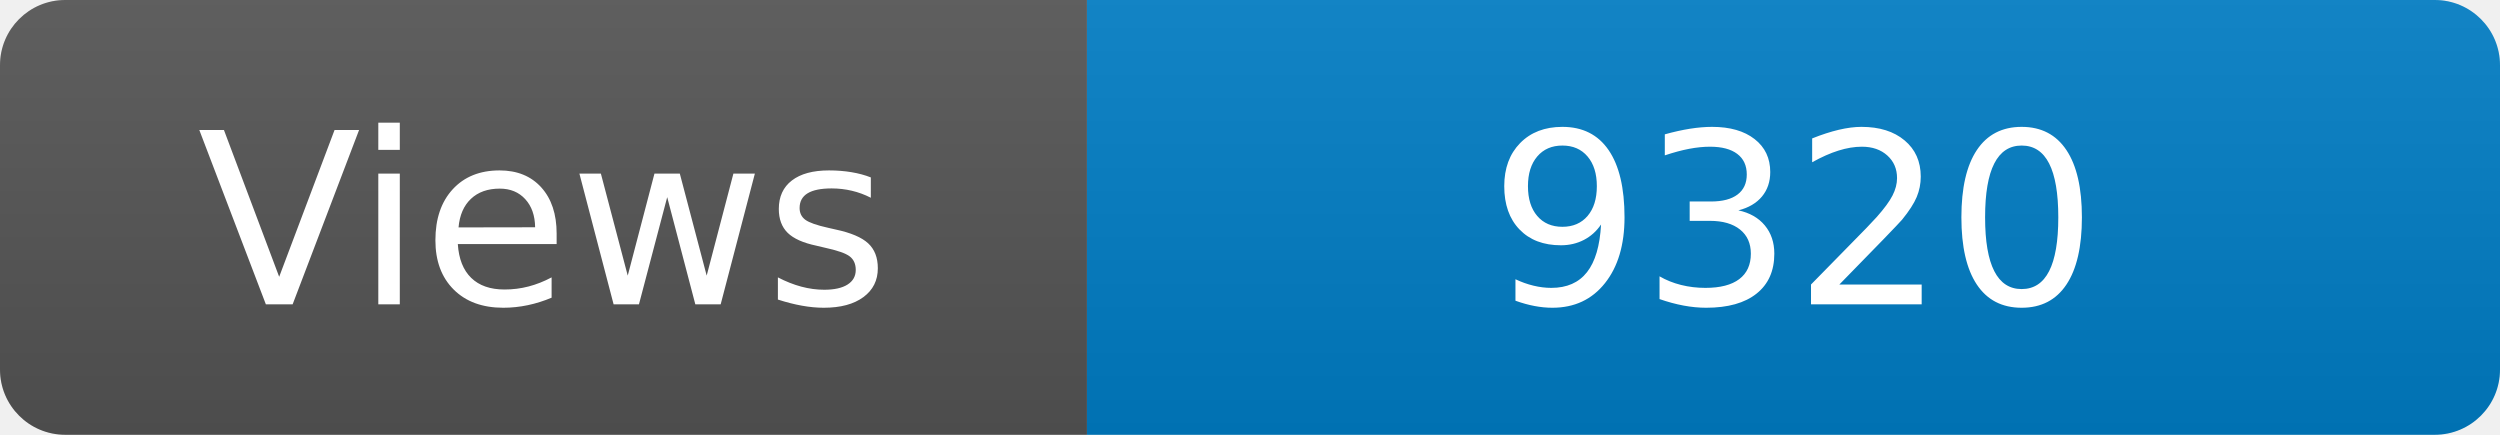
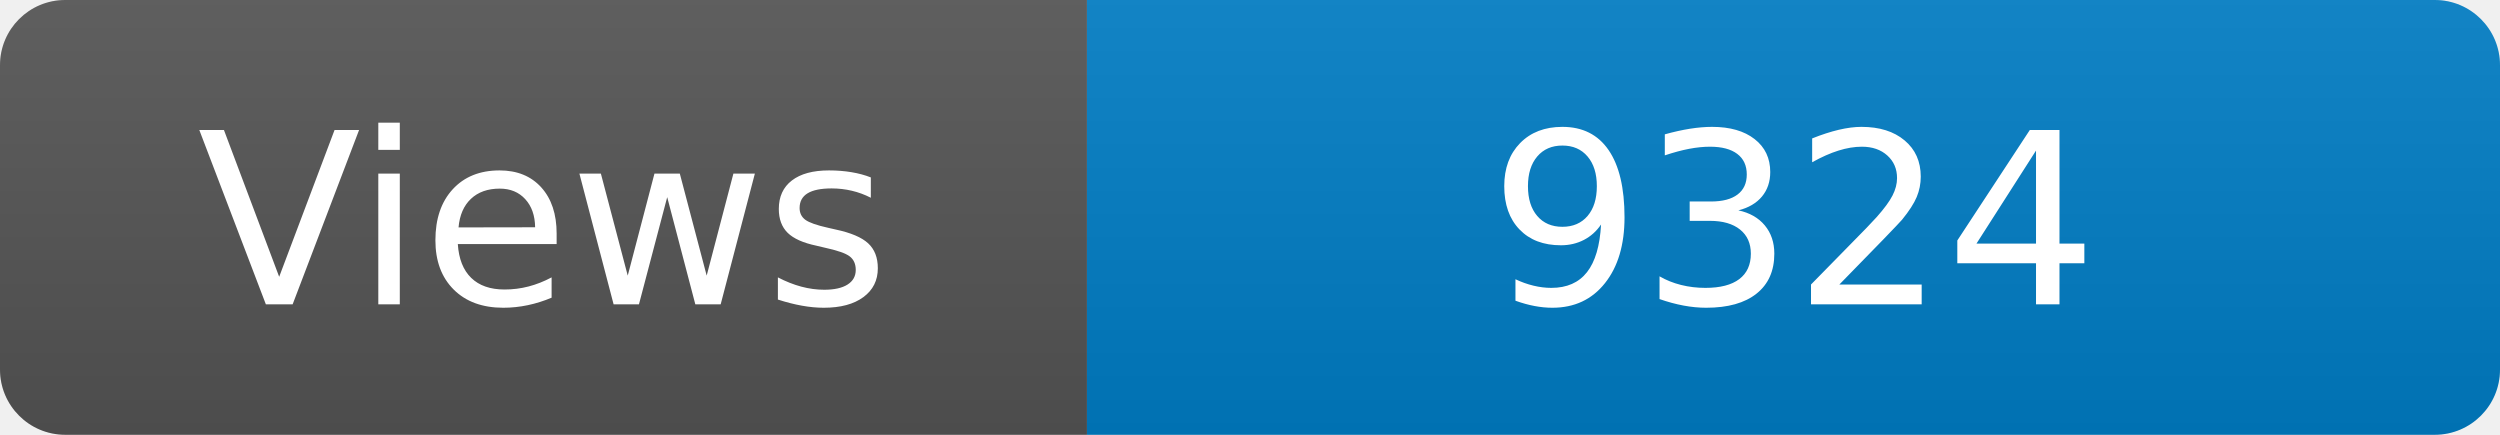
<svg xmlns="http://www.w3.org/2000/svg" width="115" height="20" role="img" aria-label="Maintained?: yes">
  <linearGradient id="s" x2="0" y2="100%">
    <stop offset="0" stop-color="#bbb" stop-opacity=".1" />
    <stop offset="1" stop-opacity=".1" />
  </linearGradient>
  <clipPath id="r">
    <rect width="115" height="20" rx="3" fill="#fff" />
  </clipPath>
  <g clip-path="url(#r)">
    <rect width="50" height="20" fill="#555" />
    <rect x="50" width="160" height="20" fill="#007ec6" />
    <rect width="115" height="20" fill="url(#s)" />
  </g>
  <g fill="#fff" text-anchor="middle" font-family="Verdana,Geneva,DejaVu Sans,sans-serif" font-size="110">
    <text x="250" y="140" transform="scale(.1)" fill="#fff">Views</text>
-     <text x="825" y="140" transform="scale(.1)" fill="#fff">9320</text>
+     <text x="825" y="140" transform="scale(.1)" fill="#fff">9324</text>
  </g>
</svg>
